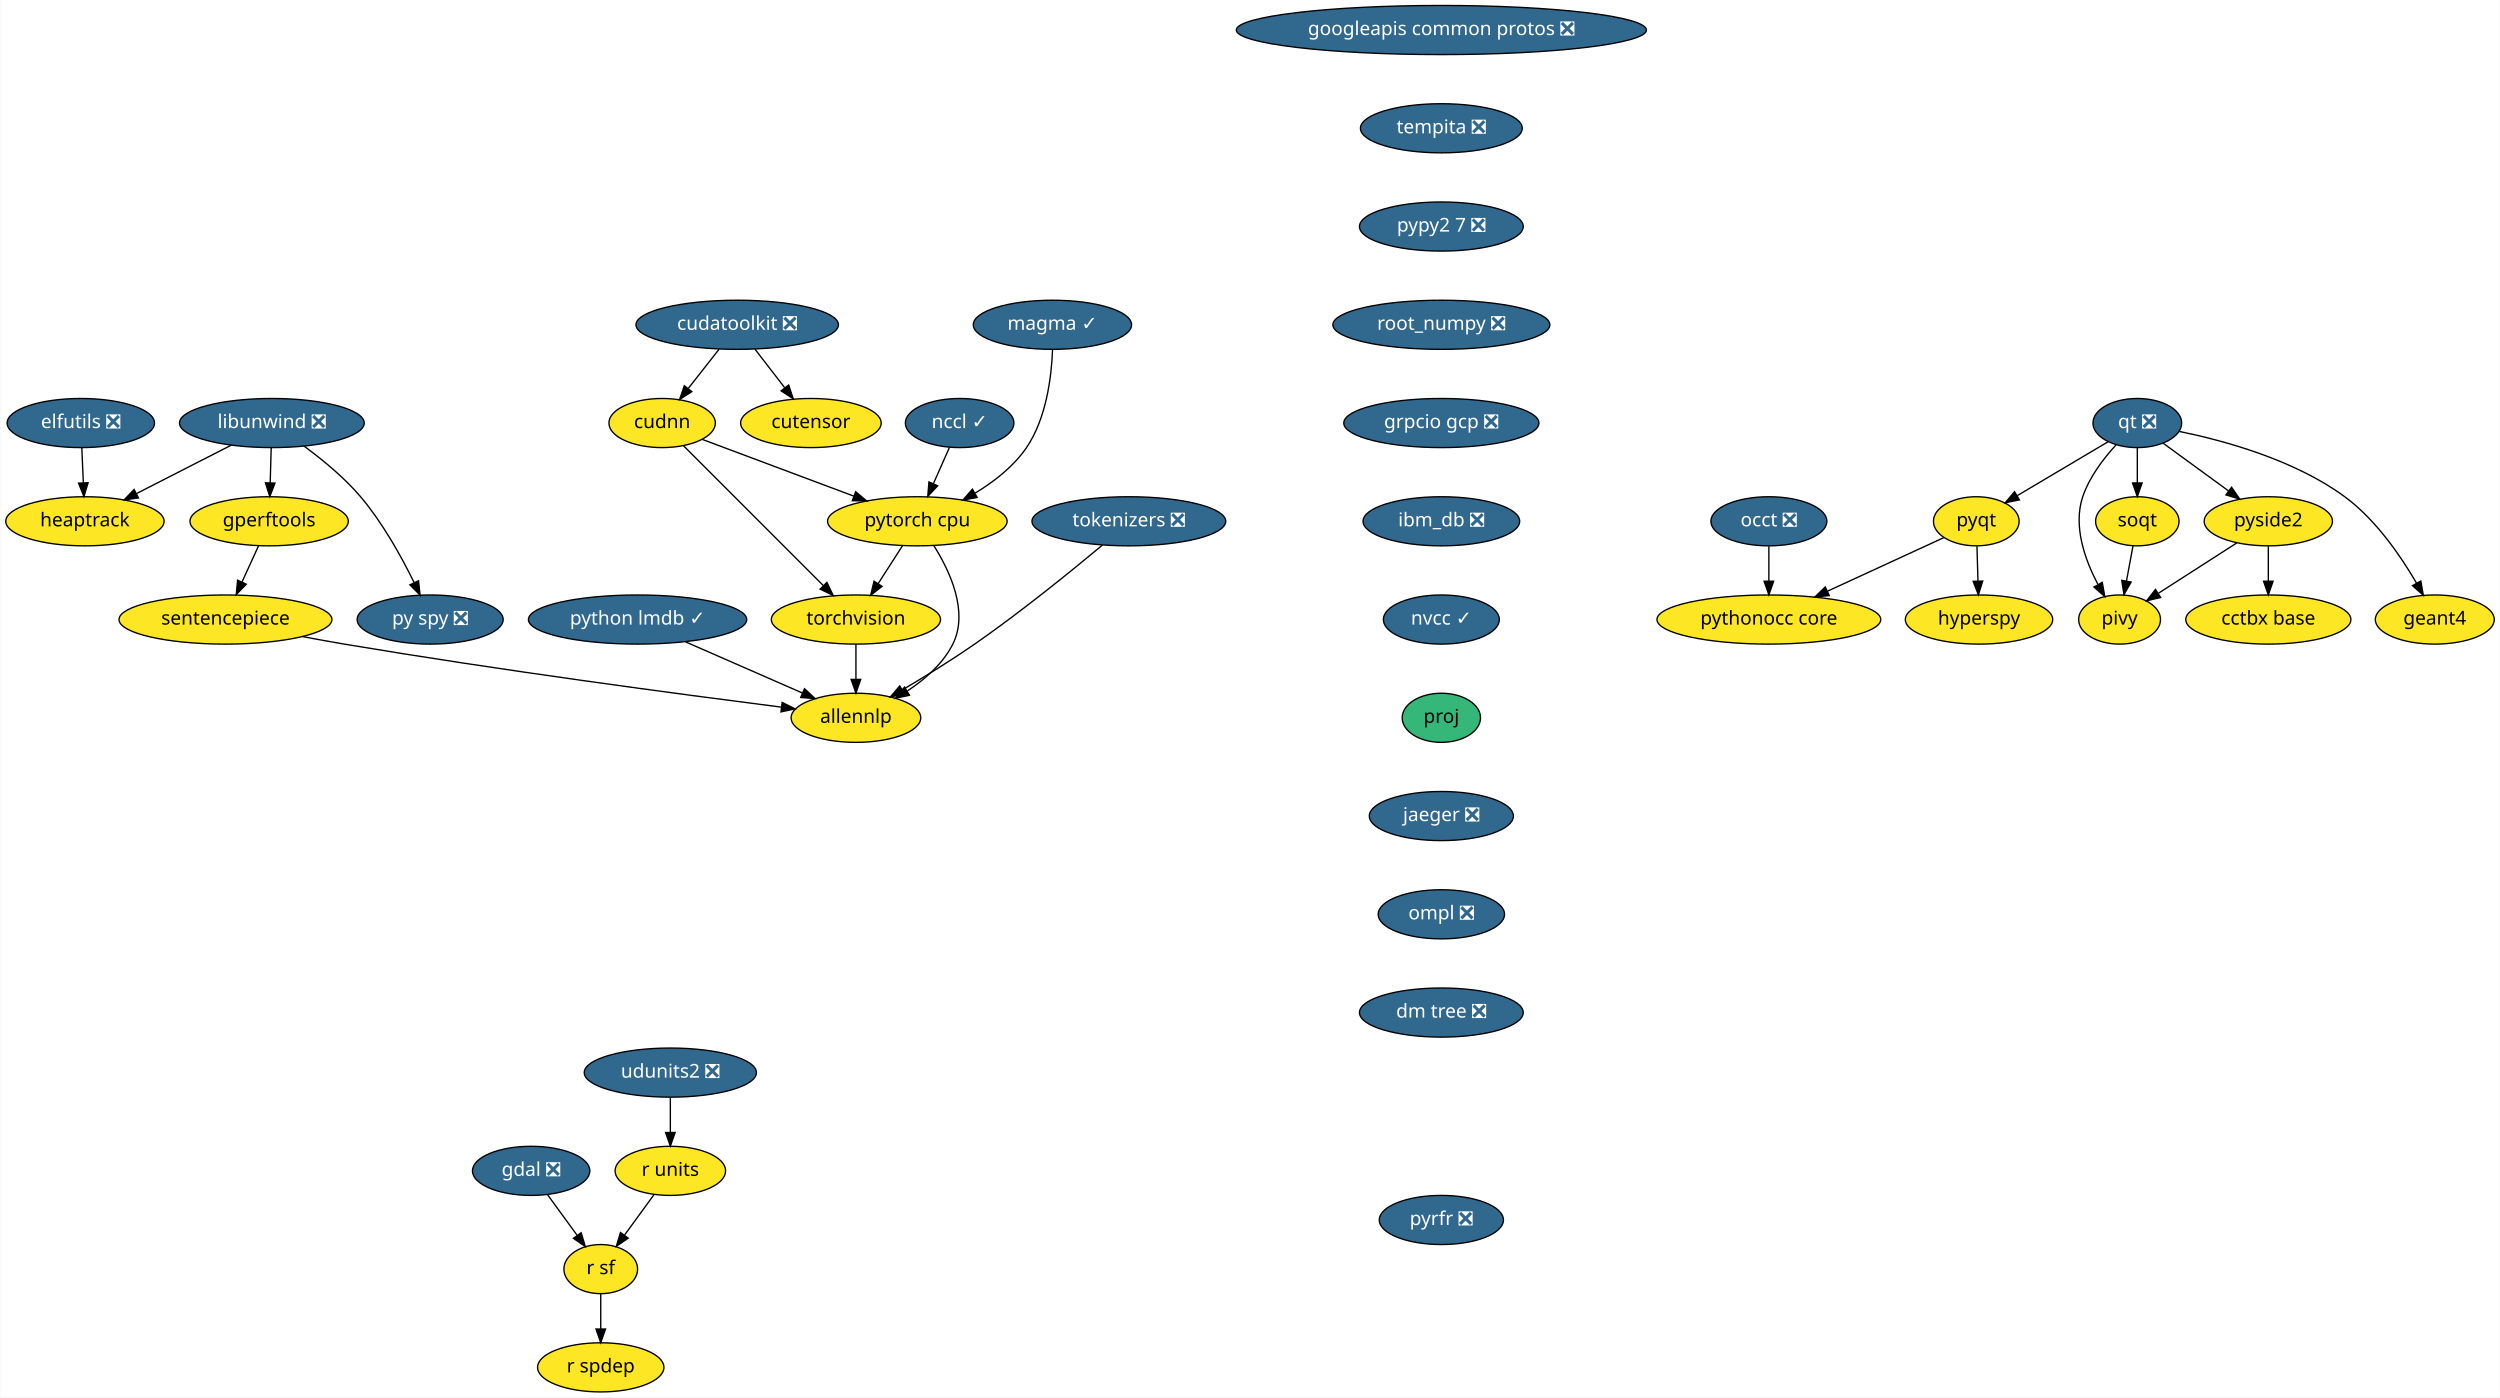
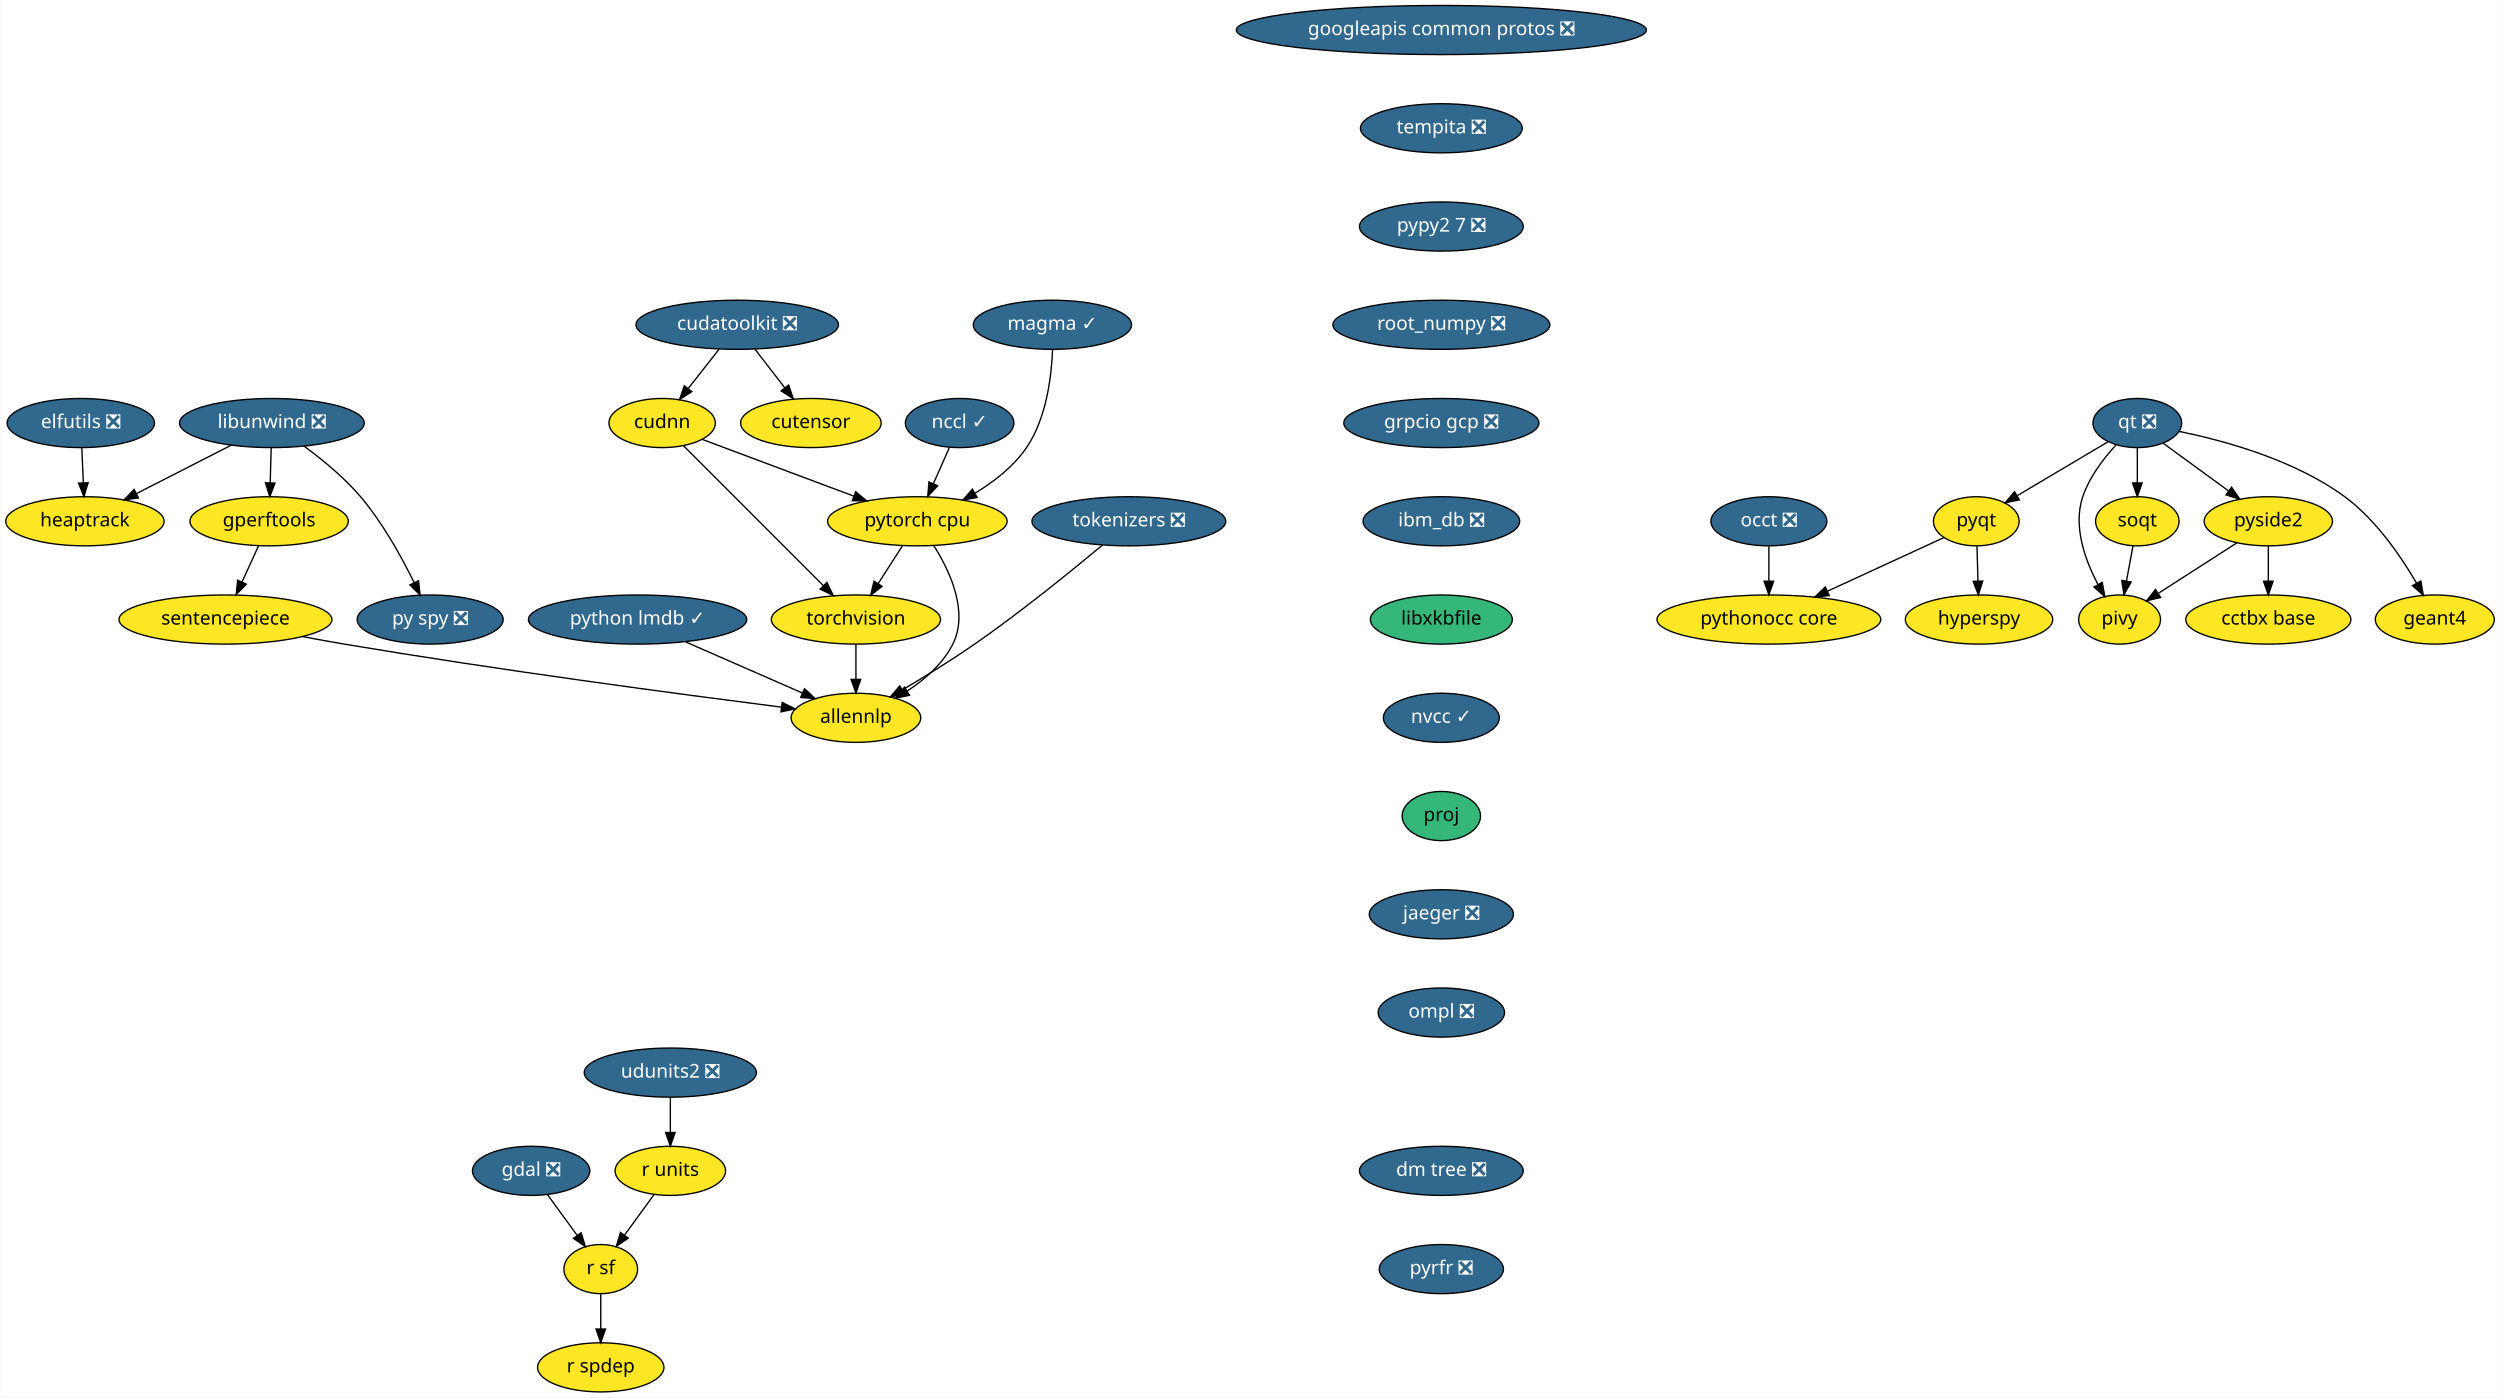
<svg xmlns="http://www.w3.org/2000/svg" xmlns:xlink="http://www.w3.org/1999/xlink" width="1832pt" height="1024pt" viewBox="0.00 0.00 1831.55 1024.00">
  <g id="graph0" class="graph" transform="scale(1 1) rotate(0) translate(4 1020)">
    <polygon fill="white" stroke="transparent" points="-4,4 -4,-1020 1827.55,-1020 1827.55,4 -4,4" />
    <g id="node1" class="node">
      <g id="a_node1">
        <a xlink:href="https://github.com/conda-forge/elfutils-feedstock/pull/20" xlink:title="elfutils ❎">
          <ellipse fill="#31688e" stroke="black" cx="55" cy="-710" rx="54" ry="18" />
          <text text-anchor="middle" x="55" y="-706.3" font-family="Times-Roman" font-size="14.00" fill="white">elfutils ❎</text>
        </a>
      </g>
    </g>
    <g id="node2" class="node">
      <g id="a_node2">
        <a xlink:href="https://github.com/conda-forge/heaptrack-feedstock" xlink:title="heaptrack">
          <ellipse fill="#fde725" stroke="black" cx="58" cy="-638" rx="58" ry="18" />
          <text text-anchor="middle" x="58" y="-634.3" font-family="Times-Roman" font-size="14.00">heaptrack</text>
        </a>
      </g>
    </g>
    <g id="edge1" class="edge">
      <path fill="none" stroke="black" d="M55.74,-691.7C56.07,-683.98 56.47,-674.71 56.84,-666.11" />
      <polygon fill="black" stroke="black" points="60.34,-666.25 57.27,-656.1 53.34,-665.95 60.34,-666.25" />
    </g>
    <g id="node3" class="node">
      <g id="a_node3">
        <a xlink:href="https://github.com/conda-forge/gdal-feedstock/pull/466" xlink:title="gdal ❎">
          <ellipse fill="#31688e" stroke="black" cx="385" cy="-162" rx="43" ry="18" />
          <text text-anchor="middle" x="385" y="-158.3" font-family="Times-Roman" font-size="14.00" fill="white">gdal ❎</text>
        </a>
      </g>
    </g>
    <g id="node4" class="node">
      <g id="a_node4">
        <a xlink:href="https://github.com/conda-forge/r-sf-feedstock" xlink:title="r sf">
          <ellipse fill="#fde725" stroke="black" cx="436" cy="-90" rx="27" ry="18" />
          <text text-anchor="middle" x="436" y="-86.3" font-family="Times-Roman" font-size="14.00">r sf</text>
        </a>
      </g>
    </g>
    <g id="edge2" class="edge">
      <path fill="none" stroke="black" d="M397.09,-144.41C403.56,-135.53 411.64,-124.44 418.76,-114.67" />
      <polygon fill="black" stroke="black" points="421.64,-116.65 424.7,-106.51 415.98,-112.53 421.64,-116.65" />
    </g>
    <g id="node5" class="node">
      <g id="a_node5">
        <a xlink:href="https://github.com/conda-forge/r-spdep-feedstock" xlink:title="r spdep">
          <ellipse fill="#fde725" stroke="black" cx="436" cy="-18" rx="46.29" ry="18" />
          <text text-anchor="middle" x="436" y="-14.3" font-family="Times-Roman" font-size="14.00">r spdep</text>
        </a>
      </g>
    </g>
    <g id="edge3" class="edge">
      <path fill="none" stroke="black" d="M436,-71.7C436,-63.98 436,-54.71 436,-46.11" />
      <polygon fill="black" stroke="black" points="439.5,-46.1 436,-36.1 432.5,-46.1 439.5,-46.1" />
    </g>
    <g id="node6" class="node">
      <g id="a_node6">
        <a xlink:href="https://github.com/conda-forge/googleapis-common-protos-feedstock/pull/26" xlink:title="googleapis common protos ❎">
          <ellipse fill="#31688e" stroke="black" cx="1052" cy="-998" rx="150.27" ry="18" />
          <text text-anchor="middle" x="1052" y="-994.3" font-family="Times-Roman" font-size="14.00" fill="white">googleapis common protos ❎</text>
        </a>
      </g>
    </g>
    <g id="node7" class="node">
      <g id="a_node7">
        <a xlink:href="https://github.com/conda-forge/tempita-feedstock/pull/17" xlink:title="tempita ❎">
          <ellipse fill="#31688e" stroke="black" cx="1052" cy="-926" rx="59.29" ry="18" />
          <text text-anchor="middle" x="1052" y="-922.3" font-family="Times-Roman" font-size="14.00" fill="white">tempita ❎</text>
        </a>
      </g>
    </g>
    <g id="node24" class="node">
      <g id="a_node24">
        <a xlink:href="https://github.com/conda-forge/pypy2.7-feedstock/pull/3" xlink:title="pypy2 7 ❎">
          <ellipse fill="#31688e" stroke="black" cx="1052" cy="-854" rx="60" ry="18" />
          <text text-anchor="middle" x="1052" y="-850.3" font-family="Times-Roman" font-size="14.00" fill="white">pypy2 7 ❎</text>
        </a>
      </g>
    </g>
    <g id="node8" class="node">
      <g id="a_node8">
        <a xlink:href="https://github.com/conda-forge/hyperspy-feedstock" xlink:title="hyperspy">
          <ellipse fill="#fde725" stroke="black" cx="1446" cy="-566" rx="54" ry="18" />
          <text text-anchor="middle" x="1446" y="-562.3" font-family="Times-Roman" font-size="14.00">hyperspy</text>
        </a>
      </g>
    </g>
    <g id="node9" class="node">
      <g id="a_node9">
        <a xlink:href="https://github.com/conda-forge/libunwind-feedstock/pull/14" xlink:title="libunwind ❎">
          <ellipse fill="#31688e" stroke="black" cx="195" cy="-710" rx="67.69" ry="18" />
          <text text-anchor="middle" x="195" y="-706.3" font-family="Times-Roman" font-size="14.00" fill="white">libunwind ❎</text>
        </a>
      </g>
    </g>
    <g id="edge5" class="edge">
      <path fill="none" stroke="black" d="M165.27,-693.81C144.89,-683.4 117.68,-669.49 95.76,-658.29" />
      <polygon fill="black" stroke="black" points="97.23,-655.11 86.73,-653.68 94.04,-661.35 97.23,-655.11" />
    </g>
    <g id="node10" class="node">
      <g id="a_node10">
        <a xlink:href="https://github.com/conda-forge/gperftools-feedstock" xlink:title="gperftools">
          <ellipse fill="#fde725" stroke="black" cx="193" cy="-638" rx="58" ry="18" />
          <text text-anchor="middle" x="193" y="-634.3" font-family="Times-Roman" font-size="14.00">gperftools</text>
        </a>
      </g>
    </g>
    <g id="edge6" class="edge">
      <path fill="none" stroke="black" d="M194.51,-691.7C194.29,-683.98 194.02,-674.71 193.77,-666.11" />
      <polygon fill="black" stroke="black" points="197.27,-666 193.49,-656.1 190.28,-666.2 197.27,-666" />
    </g>
    <g id="node11" class="node">
      <g id="a_node11">
        <a xlink:href="https://github.com/conda-forge/py-spy-feedstock/pull/11" xlink:title="py spy ❎">
          <ellipse fill="#31688e" stroke="black" cx="311" cy="-566" rx="53.5" ry="18" />
          <text text-anchor="middle" x="311" y="-562.3" font-family="Times-Roman" font-size="14.00" fill="white">py spy ❎</text>
        </a>
      </g>
    </g>
    <g id="edge7" class="edge">
      <path fill="none" stroke="black" d="M218.77,-692.93C231.95,-683.25 248.04,-670.1 260,-656 276.29,-636.8 290.14,-611.67 299.28,-593.01" />
      <polygon fill="black" stroke="black" points="302.47,-594.44 303.61,-583.91 296.15,-591.43 302.47,-594.44" />
    </g>
    <g id="node12" class="node">
      <g id="a_node12">
        <a xlink:href="https://github.com/conda-forge/sentencepiece-feedstock" xlink:title="sentencepiece">
          <ellipse fill="#fde725" stroke="black" cx="161" cy="-566" rx="78" ry="18" />
          <text text-anchor="middle" x="161" y="-562.3" font-family="Times-Roman" font-size="14.00">sentencepiece</text>
        </a>
      </g>
    </g>
    <g id="edge8" class="edge">
      <path fill="none" stroke="black" d="M185.25,-620.05C181.61,-612.09 177.19,-602.41 173.12,-593.51" />
      <polygon fill="black" stroke="black" points="176.24,-591.91 168.9,-584.28 169.87,-594.83 176.24,-591.91" />
    </g>
    <g id="node16" class="node">
      <g id="a_node16">
        <a xlink:href="https://github.com/conda-forge/allennlp-feedstock" xlink:title="allennlp">
          <ellipse fill="#fde725" stroke="black" cx="623" cy="-494" rx="47.5" ry="18" />
          <text text-anchor="middle" x="623" y="-490.3" font-family="Times-Roman" font-size="14.00">allennlp</text>
        </a>
      </g>
    </g>
    <g id="edge26" class="edge">
      <path fill="none" stroke="black" d="M217.55,-553.5C227.67,-551.57 238.14,-549.66 248,-548 361.4,-528.92 494.89,-511.17 568.08,-501.84" />
      <polygon fill="black" stroke="black" points="568.95,-505.26 578.43,-500.53 568.07,-498.32 568.95,-505.26" />
    </g>
    <g id="node13" class="node">
      <g id="a_node13">
        <a xlink:href="https://github.com/conda-forge/pyqt-feedstock" xlink:title="pyqt">
          <ellipse fill="#fde725" stroke="black" cx="1444" cy="-638" rx="31.4" ry="18" />
          <text text-anchor="middle" x="1444" y="-634.3" font-family="Times-Roman" font-size="14.00">pyqt</text>
        </a>
      </g>
    </g>
    <g id="edge9" class="edge">
      <path fill="none" stroke="black" d="M1444.49,-619.7C1444.71,-611.98 1444.98,-602.71 1445.23,-594.11" />
      <polygon fill="black" stroke="black" points="1448.72,-594.2 1445.51,-584.1 1441.73,-594 1448.72,-594.2" />
    </g>
    <g id="node14" class="node">
      <g id="a_node14">
        <a xlink:href="https://github.com/conda-forge/pythonocc-core-feedstock" xlink:title="pythonocc core">
          <ellipse fill="#fde725" stroke="black" cx="1292" cy="-566" rx="82" ry="18" />
          <text text-anchor="middle" x="1292" y="-562.3" font-family="Times-Roman" font-size="14.00">pythonocc core</text>
        </a>
      </g>
    </g>
    <g id="edge10" class="edge">
      <path fill="none" stroke="black" d="M1420.25,-626.06C1397.54,-615.61 1362.78,-599.6 1335.17,-586.88" />
      <polygon fill="black" stroke="black" points="1336.28,-583.54 1325.73,-582.54 1333.35,-589.9 1336.28,-583.54" />
    </g>
    <g id="node15" class="node">
      <g id="a_node15">
        <a xlink:href="https://github.com/conda-forge/python-lmdb-feedstock/pull/20" xlink:title="python lmdb ✓">
          <ellipse fill="#31688e" stroke="black" cx="463" cy="-566" rx="80" ry="18" />
          <text text-anchor="middle" x="463" y="-562.3" font-family="Times-Roman" font-size="14.00" fill="white">python lmdb ✓</text>
        </a>
      </g>
    </g>
    <g id="edge11" class="edge">
      <path fill="none" stroke="black" d="M498.11,-549.64C523.43,-538.56 557.61,-523.61 583.81,-512.14" />
      <polygon fill="black" stroke="black" points="585.32,-515.31 593.08,-508.09 582.51,-508.89 585.32,-515.31" />
    </g>
    <g id="node17" class="node">
      <g id="a_node17">
        <a xlink:href="https://github.com/conda-forge/qt-feedstock/pull/184" xlink:title="qt ❎">
          <ellipse fill="#31688e" stroke="black" cx="1562" cy="-710" rx="32.5" ry="18" />
          <text text-anchor="middle" x="1562" y="-706.3" font-family="Times-Roman" font-size="14.00" fill="white">qt ❎</text>
        </a>
      </g>
    </g>
    <g id="edge12" class="edge">
      <path fill="none" stroke="black" d="M1540.63,-696.32C1522,-685.27 1494.78,-669.13 1473.98,-656.78" />
      <polygon fill="black" stroke="black" points="1475.6,-653.67 1465.21,-651.58 1472.02,-659.69 1475.6,-653.67" />
    </g>
    <g id="node18" class="node">
      <g id="a_node18">
        <a xlink:href="https://github.com/conda-forge/pivy-feedstock" xlink:title="pivy">
          <ellipse fill="#fde725" stroke="black" cx="1549" cy="-566" rx="30" ry="18" />
          <text text-anchor="middle" x="1549" y="-562.3" font-family="Times-Roman" font-size="14.00">pivy</text>
        </a>
      </g>
    </g>
    <g id="edge13" class="edge">
      <path fill="none" stroke="black" d="M1546.34,-693.9C1537.32,-684.07 1526.83,-670.43 1522,-656 1514.82,-634.56 1523.58,-609.94 1532.98,-592.03" />
      <polygon fill="black" stroke="black" points="1536.3,-593.27 1538.18,-582.84 1530.21,-589.83 1536.3,-593.27" />
    </g>
    <g id="node19" class="node">
      <g id="a_node19">
        <a xlink:href="https://github.com/conda-forge/pyside2-feedstock" xlink:title="pyside2">
          <ellipse fill="#fde725" stroke="black" cx="1658" cy="-638" rx="47" ry="18" />
          <text text-anchor="middle" x="1658" y="-634.3" font-family="Times-Roman" font-size="14.00">pyside2</text>
        </a>
      </g>
    </g>
    <g id="edge14" class="edge">
      <path fill="none" stroke="black" d="M1580.97,-695.17C1594.61,-685.22 1613.28,-671.61 1628.81,-660.28" />
      <polygon fill="black" stroke="black" points="1631.06,-662.98 1637.07,-654.26 1626.93,-657.32 1631.06,-662.98" />
    </g>
    <g id="node20" class="node">
      <g id="a_node20">
        <a xlink:href="https://github.com/conda-forge/soqt-feedstock" xlink:title="soqt">
          <ellipse fill="#fde725" stroke="black" cx="1562" cy="-638" rx="30.59" ry="18" />
          <text text-anchor="middle" x="1562" y="-634.3" font-family="Times-Roman" font-size="14.00">soqt</text>
        </a>
      </g>
    </g>
    <g id="edge15" class="edge">
      <path fill="none" stroke="black" d="M1562,-691.7C1562,-683.98 1562,-674.71 1562,-666.11" />
      <polygon fill="black" stroke="black" points="1565.5,-666.1 1562,-656.1 1558.5,-666.1 1565.5,-666.1" />
    </g>
    <g id="node21" class="node">
      <g id="a_node21">
        <a xlink:href="https://github.com/conda-forge/geant4-feedstock" xlink:title="geant4">
          <ellipse fill="#fde725" stroke="black" cx="1780" cy="-566" rx="43.59" ry="18" />
          <text text-anchor="middle" x="1780" y="-562.3" font-family="Times-Roman" font-size="14.00">geant4</text>
        </a>
      </g>
    </g>
    <g id="edge16" class="edge">
      <path fill="none" stroke="black" d="M1592.78,-703.84C1625.4,-697.18 1677.19,-683.07 1714,-656 1736.74,-639.27 1755.1,-612.48 1766.63,-592.65" />
      <polygon fill="black" stroke="black" points="1769.74,-594.26 1771.58,-583.82 1763.63,-590.83 1769.74,-594.26" />
    </g>
    <g id="edge17" class="edge">
      <path fill="none" stroke="black" d="M1634.88,-622.15C1618.17,-611.42 1595.49,-596.86 1577.64,-585.39" />
      <polygon fill="black" stroke="black" points="1579.1,-582.17 1568.79,-579.71 1575.32,-588.06 1579.1,-582.17" />
    </g>
    <g id="node22" class="node">
      <g id="a_node22">
        <a xlink:href="https://github.com/conda-forge/cctbx-base-feedstock" xlink:title="cctbx base">
          <ellipse fill="#fde725" stroke="black" cx="1658" cy="-566" rx="60.5" ry="18" />
          <text text-anchor="middle" x="1658" y="-562.3" font-family="Times-Roman" font-size="14.00">cctbx base</text>
        </a>
      </g>
    </g>
    <g id="edge18" class="edge">
      <path fill="none" stroke="black" d="M1658,-619.7C1658,-611.98 1658,-602.71 1658,-594.11" />
      <polygon fill="black" stroke="black" points="1661.5,-594.1 1658,-584.1 1654.5,-594.1 1661.5,-594.1" />
    </g>
    <g id="edge19" class="edge">
      <path fill="none" stroke="black" d="M1558.85,-620.05C1557.42,-612.35 1555.69,-603.03 1554.08,-594.36" />
      <polygon fill="black" stroke="black" points="1557.48,-593.47 1552.21,-584.28 1550.59,-594.75 1557.48,-593.47" />
    </g>
    <g id="node23" class="node">
      <g id="a_node23">
        <a xlink:href="https://github.com/conda-forge/r-units-feedstock" xlink:title="r units">
          <ellipse fill="#fde725" stroke="black" cx="487" cy="-162" rx="40.5" ry="18" />
          <text text-anchor="middle" x="487" y="-158.3" font-family="Times-Roman" font-size="14.00">r units</text>
        </a>
      </g>
    </g>
    <g id="edge20" class="edge">
      <path fill="none" stroke="black" d="M475.17,-144.76C468.71,-135.89 460.58,-124.74 453.41,-114.89" />
      <polygon fill="black" stroke="black" points="456.13,-112.69 447.41,-106.67 450.47,-116.81 456.13,-112.69" />
    </g>
    <g id="node27" class="node">
      <g id="a_node27">
        <a xlink:href="https://github.com/conda-forge/root_numpy-feedstock/pull/19" xlink:title="root_numpy ❎">
          <ellipse fill="#31688e" stroke="black" cx="1052" cy="-782" rx="79.5" ry="18" />
          <text text-anchor="middle" x="1052" y="-778.3" font-family="Times-Roman" font-size="14.00" fill="white">root_numpy ❎</text>
        </a>
      </g>
    </g>
    <g id="node25" class="node">
      <g id="a_node25">
        <a xlink:href="https://github.com/conda-forge/torchvision-feedstock" xlink:title="torchvision">
          <ellipse fill="#fde725" stroke="black" cx="623" cy="-566" rx="61.99" ry="18" />
          <text text-anchor="middle" x="623" y="-562.3" font-family="Times-Roman" font-size="14.00">torchvision</text>
        </a>
      </g>
    </g>
    <g id="edge22" class="edge">
      <path fill="none" stroke="black" d="M623,-547.7C623,-539.98 623,-530.71 623,-522.11" />
      <polygon fill="black" stroke="black" points="626.5,-522.1 623,-512.1 619.5,-522.1 626.5,-522.1" />
    </g>
    <g id="node26" class="node">
      <g id="a_node26">
        <a xlink:href="https://github.com/conda-forge/udunits2-feedstock/pull/39" xlink:title="udunits2 ❎">
          <ellipse fill="#31688e" stroke="black" cx="487" cy="-234" rx="63.09" ry="18" />
          <text text-anchor="middle" x="487" y="-230.3" font-family="Times-Roman" font-size="14.00" fill="white">udunits2 ❎</text>
        </a>
      </g>
    </g>
    <g id="edge23" class="edge">
      <path fill="none" stroke="black" d="M487,-215.7C487,-207.98 487,-198.71 487,-190.11" />
      <polygon fill="black" stroke="black" points="490.5,-190.1 487,-180.1 483.5,-190.1 490.5,-190.1" />
    </g>
    <g id="node29" class="node">
      <g id="a_node29">
        <a xlink:href="https://github.com/conda-forge/grpcio-gcp-feedstock/pull/9" xlink:title="grpcio gcp ❎">
          <ellipse fill="#31688e" stroke="black" cx="1052" cy="-710" rx="71.5" ry="18" />
          <text text-anchor="middle" x="1052" y="-706.3" font-family="Times-Roman" font-size="14.00" fill="white">grpcio gcp ❎</text>
        </a>
      </g>
    </g>
    <g id="node28" class="node">
      <g id="a_node28">
        <a xlink:href="https://github.com/conda-forge/occt-feedstock/pull/59" xlink:title="occt ❎">
          <ellipse fill="#31688e" stroke="black" cx="1292" cy="-638" rx="42.49" ry="18" />
          <text text-anchor="middle" x="1292" y="-634.3" font-family="Times-Roman" font-size="14.00" fill="white">occt ❎</text>
        </a>
      </g>
    </g>
    <g id="edge25" class="edge">
      <path fill="none" stroke="black" d="M1292,-619.7C1292,-611.98 1292,-602.71 1292,-594.11" />
      <polygon fill="black" stroke="black" points="1295.5,-594.1 1292,-584.1 1288.5,-594.1 1295.5,-594.1" />
    </g>
    <g id="node31" class="node">
      <g id="a_node31">
        <a xlink:href="https://github.com/conda-forge/ibm_db-feedstock/pull/27" xlink:title="ibm_db ❎">
          <ellipse fill="#31688e" stroke="black" cx="1052" cy="-638" rx="57.39" ry="18" />
          <text text-anchor="middle" x="1052" y="-634.3" font-family="Times-Roman" font-size="14.00" fill="white">ibm_db ❎</text>
        </a>
      </g>
    </g>
    <g id="node30" class="node">
      <g id="a_node30">
        <a xlink:href="https://github.com/conda-forge/pytorch-cpu-feedstock" xlink:title="pytorch cpu">
          <ellipse fill="#fde725" stroke="black" cx="668" cy="-638" rx="65.79" ry="18" />
          <text text-anchor="middle" x="668" y="-634.3" font-family="Times-Roman" font-size="14.00">pytorch cpu</text>
        </a>
      </g>
    </g>
    <g id="edge28" class="edge">
      <path fill="none" stroke="black" d="M680.03,-620.26C691.66,-601.85 705.9,-571.74 694,-548 686.83,-533.7 673.77,-522.27 660.78,-513.74" />
      <polygon fill="black" stroke="black" points="662.24,-510.53 651.88,-508.3 658.59,-516.5 662.24,-510.53" />
    </g>
    <g id="edge29" class="edge">
      <path fill="none" stroke="black" d="M657.11,-620.05C651.75,-611.71 645.17,-601.49 639.23,-592.25" />
      <polygon fill="black" stroke="black" points="642.14,-590.31 633.79,-583.79 636.26,-594.09 642.14,-590.31" />
    </g>
    <g id="node32" class="node">
      <g id="a_node32">
-         <a xlink:href="https://github.com/conda-forge/nvcc-feedstock/pull/62" xlink:title="nvcc ✓">
-           <ellipse fill="#31688e" stroke="black" cx="1052" cy="-566" rx="42.49" ry="18" />
-           <text text-anchor="middle" x="1052" y="-562.3" font-family="Times-Roman" font-size="14.00" fill="white">nvcc ✓</text>
-         </a>
-       </g>
-     </g>
-     <g id="node36" class="node">
-       <g id="a_node36">
-         <a xlink:href="https://github.com/conda-forge/proj-feedstock" xlink:title="proj">
-           <ellipse fill="#35b779" stroke="black" cx="1052" cy="-494" rx="28.7" ry="18" />
-           <text text-anchor="middle" x="1052" y="-490.3" font-family="Times-Roman" font-size="14.00">proj</text>
+         <a xlink:href="https://github.com/conda-forge/libxkbfile-feedstock" xlink:title="libxkbfile">
+           <ellipse fill="#35b779" stroke="black" cx="1052" cy="-566" rx="52" ry="18" />
+           <text text-anchor="middle" x="1052" y="-562.3" font-family="Times-Roman" font-size="14.00">libxkbfile</text>
        </a>
      </g>
    </g>
    <g id="node33" class="node">
      <g id="a_node33">
+         <a xlink:href="https://github.com/conda-forge/nvcc-feedstock/pull/62" xlink:title="nvcc ✓">
+           <ellipse fill="#31688e" stroke="black" cx="1052" cy="-494" rx="42.49" ry="18" />
+           <text text-anchor="middle" x="1052" y="-490.3" font-family="Times-Roman" font-size="14.00" fill="white">nvcc ✓</text>
+         </a>
+       </g>
+     </g>
+     <g id="node37" class="node">
+       <g id="a_node37">
+         <a xlink:href="https://github.com/conda-forge/proj-feedstock" xlink:title="proj">
+           <ellipse fill="#35b779" stroke="black" cx="1052" cy="-422" rx="28.7" ry="18" />
+           <text text-anchor="middle" x="1052" y="-418.3" font-family="Times-Roman" font-size="14.00">proj</text>
+         </a>
+       </g>
+     </g>
+     <g id="node34" class="node">
+       <g id="a_node34">
        <a xlink:href="https://github.com/conda-forge/cudatoolkit-feedstock/pull/4" xlink:title="cudatoolkit ❎">
          <ellipse fill="#31688e" stroke="black" cx="536" cy="-782" rx="74.19" ry="18" />
          <text text-anchor="middle" x="536" y="-778.3" font-family="Times-Roman" font-size="14.00" fill="white">cudatoolkit ❎</text>
        </a>
      </g>
    </g>
-     <g id="node34" class="node">
-       <g id="a_node34">
+     <g id="node35" class="node">
+       <g id="a_node35">
        <a xlink:href="https://github.com/conda-forge/cudnn-feedstock" xlink:title="cudnn">
          <ellipse fill="#fde725" stroke="black" cx="481" cy="-710" rx="39" ry="18" />
          <text text-anchor="middle" x="481" y="-706.3" font-family="Times-Roman" font-size="14.00">cudnn</text>
        </a>
      </g>
    </g>
-     <g id="edge32" class="edge">
+     <g id="edge33" class="edge">
      <path fill="none" stroke="black" d="M522.69,-764.05C515.9,-755.42 507.53,-744.76 500.07,-735.27" />
      <polygon fill="black" stroke="black" points="502.74,-733.01 493.81,-727.31 497.24,-737.33 502.74,-733.01" />
    </g>
-     <g id="node35" class="node">
-       <g id="a_node35">
+     <g id="node36" class="node">
+       <g id="a_node36">
        <a xlink:href="https://github.com/conda-forge/cutensor-feedstock" xlink:title="cutensor">
          <ellipse fill="#fde725" stroke="black" cx="590" cy="-710" rx="51.5" ry="18" />
          <text text-anchor="middle" x="590" y="-706.3" font-family="Times-Roman" font-size="14.00">cutensor</text>
        </a>
      </g>
    </g>
-     <g id="edge33" class="edge">
+     <g id="edge34" class="edge">
      <path fill="none" stroke="black" d="M549.07,-764.05C555.57,-755.63 563.56,-745.28 570.74,-735.97" />
      <polygon fill="black" stroke="black" points="573.71,-737.84 577.05,-727.79 568.17,-733.57 573.71,-737.84" />
    </g>
-     <g id="edge34" class="edge">
+     <g id="edge35" class="edge">
      <path fill="none" stroke="black" d="M496.74,-693.26C521.53,-668.47 569.85,-620.15 598.99,-591.01" />
      <polygon fill="black" stroke="black" points="601.72,-593.23 606.31,-583.69 596.77,-588.28 601.72,-593.23" />
    </g>
-     <g id="edge35" class="edge">
+     <g id="edge36" class="edge">
      <path fill="none" stroke="black" d="M510.22,-698.06C539.98,-686.92 586.59,-669.47 621.45,-656.43" />
      <polygon fill="black" stroke="black" points="622.8,-659.66 630.94,-652.87 620.35,-653.1 622.8,-659.66" />
    </g>
-     <g id="node37" class="node">
-       <g id="a_node37">
+     <g id="node38" class="node">
+       <g id="a_node38">
        <a xlink:href="https://github.com/conda-forge/jaeger-feedstock/pull/12" xlink:title="jaeger ❎">
-           <ellipse fill="#31688e" stroke="black" cx="1052" cy="-422" rx="52.79" ry="18" />
-           <text text-anchor="middle" x="1052" y="-418.3" font-family="Times-Roman" font-size="14.00" fill="white">jaeger ❎</text>
+           <ellipse fill="#31688e" stroke="black" cx="1052" cy="-350" rx="52.79" ry="18" />
+           <text text-anchor="middle" x="1052" y="-346.3" font-family="Times-Roman" font-size="14.00" fill="white">jaeger ❎</text>
+         </a>
+       </g>
+     </g>
+     <g id="node40" class="node">
+       <g id="a_node40">
+         <a xlink:href="https://github.com/conda-forge/ompl-feedstock/pull/8" xlink:title="ompl ❎">
+           <ellipse fill="#31688e" stroke="black" cx="1052" cy="-278" rx="46.29" ry="18" />
+           <text text-anchor="middle" x="1052" y="-274.3" font-family="Times-Roman" font-size="14.00" fill="white">ompl ❎</text>
        </a>
      </g>
    </g>
    <g id="node39" class="node">
      <g id="a_node39">
-         <a xlink:href="https://github.com/conda-forge/ompl-feedstock/pull/8" xlink:title="ompl ❎">
-           <ellipse fill="#31688e" stroke="black" cx="1052" cy="-350" rx="46.29" ry="18" />
-           <text text-anchor="middle" x="1052" y="-346.3" font-family="Times-Roman" font-size="14.00" fill="white">ompl ❎</text>
-         </a>
-       </g>
-     </g>
-     <g id="node38" class="node">
-       <g id="a_node38">
        <a xlink:href="https://github.com/conda-forge/nccl-feedstock/pull/35" xlink:title="nccl ✓">
          <ellipse fill="#31688e" stroke="black" cx="699" cy="-710" rx="39.79" ry="18" />
          <text text-anchor="middle" x="699" y="-706.3" font-family="Times-Roman" font-size="14.00" fill="white">nccl ✓</text>
        </a>
      </g>
    </g>
-     <g id="edge38" class="edge">
+     <g id="edge39" class="edge">
      <path fill="none" stroke="black" d="M691.5,-692.05C687.97,-684.09 683.68,-674.41 679.74,-665.51" />
      <polygon fill="black" stroke="black" points="682.9,-664 675.65,-656.28 676.5,-666.84 682.9,-664" />
-     </g>
-     <g id="node40" class="node">
-       <g id="a_node40">
-         <a xlink:href="https://github.com/conda-forge/dm-tree-feedstock/pull/4" xlink:title="dm tree ❎">
-           <ellipse fill="#31688e" stroke="black" cx="1052" cy="-278" rx="60" ry="18" />
-           <text text-anchor="middle" x="1052" y="-274.3" font-family="Times-Roman" font-size="14.00" fill="white">dm tree ❎</text>
-         </a>
-       </g>
    </g>
    <g id="node41" class="node">
      <g id="a_node41">
        <a xlink:href="https://github.com/conda-forge/tokenizers-feedstock/pull/18" xlink:title="tokenizers ❎">
          <ellipse fill="#31688e" stroke="black" cx="823" cy="-638" rx="71" ry="18" />
          <text text-anchor="middle" x="823" y="-634.3" font-family="Times-Roman" font-size="14.00" fill="white">tokenizers ❎</text>
        </a>
      </g>
    </g>
    <g id="edge41" class="edge">
      <path fill="none" stroke="black" d="M803.54,-620.5C781.45,-602.05 744.05,-571.65 710,-548 692.96,-536.17 673.28,-524.05 656.95,-514.4" />
      <polygon fill="black" stroke="black" points="658.65,-511.34 648.25,-509.3 655.11,-517.38 658.65,-511.34" />
    </g>
    <g id="node42" class="node">
      <g id="a_node42">
+         <a xlink:href="https://github.com/conda-forge/dm-tree-feedstock/pull/4" xlink:title="dm tree ❎">
+           <ellipse fill="#31688e" stroke="black" cx="1052" cy="-162" rx="60" ry="18" />
+           <text text-anchor="middle" x="1052" y="-158.3" font-family="Times-Roman" font-size="14.00" fill="white">dm tree ❎</text>
+         </a>
+       </g>
+     </g>
+     <g id="node43" class="node">
+       <g id="a_node43">
+         <a xlink:href="https://github.com/conda-forge/pyrfr-feedstock/pull/11" xlink:title="pyrfr ❎">
+           <ellipse fill="#31688e" stroke="black" cx="1052" cy="-90" rx="45.5" ry="18" />
+           <text text-anchor="middle" x="1052" y="-86.3" font-family="Times-Roman" font-size="14.00" fill="white">pyrfr ❎</text>
+         </a>
+       </g>
+     </g>
+     <g id="node44" class="node">
+       <g id="a_node44">
        <a xlink:href="https://github.com/conda-forge/magma-feedstock/pull/4" xlink:title="magma ✓">
          <ellipse fill="#31688e" stroke="black" cx="767" cy="-782" rx="58" ry="18" />
          <text text-anchor="middle" x="767" y="-778.3" font-family="Times-Roman" font-size="14.00" fill="white">magma ✓</text>
        </a>
      </g>
    </g>
-     <g id="edge42" class="edge">
+     <g id="edge43" class="edge">
      <path fill="none" stroke="black" d="M767.08,-763.77C766.37,-744.66 762.77,-713.68 748,-692 738.61,-678.22 724.34,-667.11 710.43,-658.7" />
      <polygon fill="black" stroke="black" points="711.83,-655.46 701.4,-653.55 708.36,-661.55 711.83,-655.46" />
    </g>
-     <g id="node43" class="node">
-       <g id="a_node43">
-         <a xlink:href="https://github.com/conda-forge/pyrfr-feedstock/pull/11" xlink:title="pyrfr ❎">
-           <ellipse fill="#31688e" stroke="black" cx="1052" cy="-126" rx="45.5" ry="18" />
-           <text text-anchor="middle" x="1052" y="-122.3" font-family="Times-Roman" font-size="14.00" fill="white">pyrfr ❎</text>
-         </a>
-       </g>
-     </g>
  </g>
</svg>
